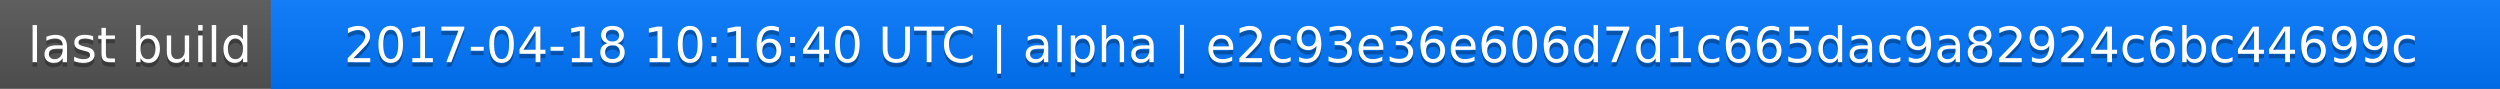
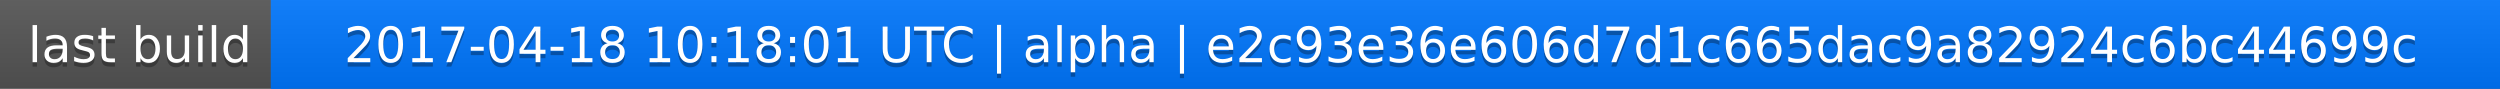
<svg xmlns="http://www.w3.org/2000/svg" width="563" height="20">
  <linearGradient id="a" x2="0" y2="100%">
    <stop offset="0" stop-color="#bbb" stop-opacity=".1" />
    <stop offset="1" stop-opacity=".1" />
  </linearGradient>
  <rect rx="0" width="563" height="20" fill="#555" />
  <rect rx="0" x="61" width="502" height="20" fill="#07f" />
  <path fill="#07f" d="M61 0h4v20h-4z" />
  <rect rx="0" width="563" height="20" fill="url(#a)" />
  <g fill="#fff" text-anchor="middle" font-family="DejaVu Sans,Verdana,Geneva,sans-serif" font-size="11">
    <text x="31.5" y="15" fill="#010101" fill-opacity=".3">last build</text>
    <text x="31.5" y="14">last build</text>
-     <text x="311" y="15" fill="#010101" fill-opacity=".3">2017-04-18 10:16:40 UTC | alpha | e2c93e36e606d7d1c665dac9a82924c6bc44699c</text>
-     <text x="311" y="14">2017-04-18 10:16:40 UTC | alpha | e2c93e36e606d7d1c665dac9a82924c6bc44699c</text>
+     <text x="311" y="15" fill="#010101" fill-opacity=".3">2017-04-18 10:18:01 UTC | alpha | e2c93e36e606d7d1c665dac9a82924c6bc44699c</text>
+     <text x="311" y="14">2017-04-18 10:18:01 UTC | alpha | e2c93e36e606d7d1c665dac9a82924c6bc44699c</text>
  </g>
</svg>
